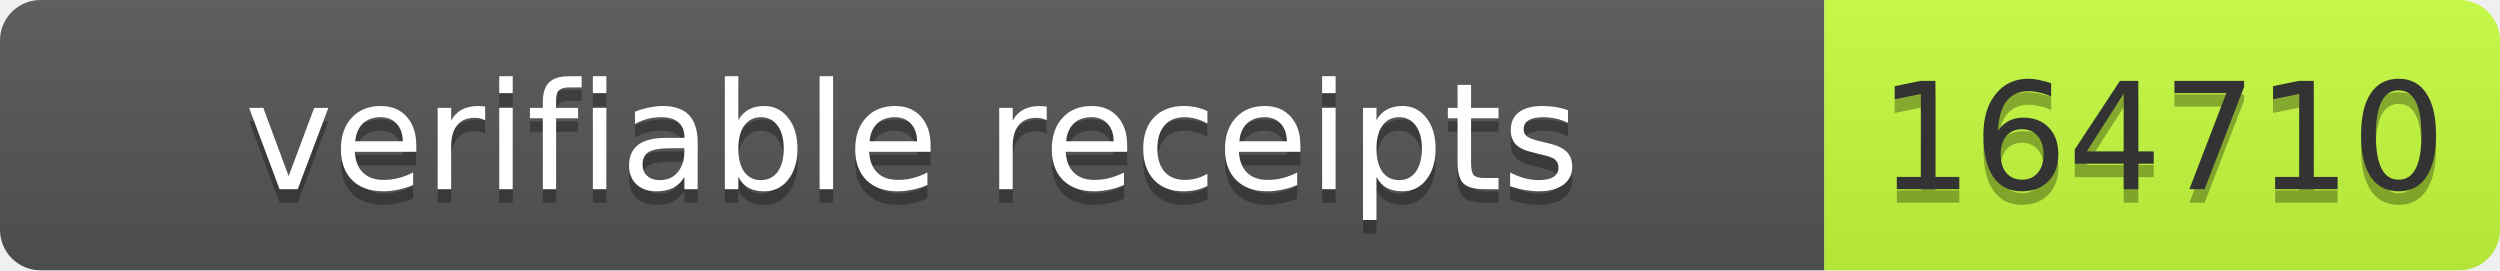
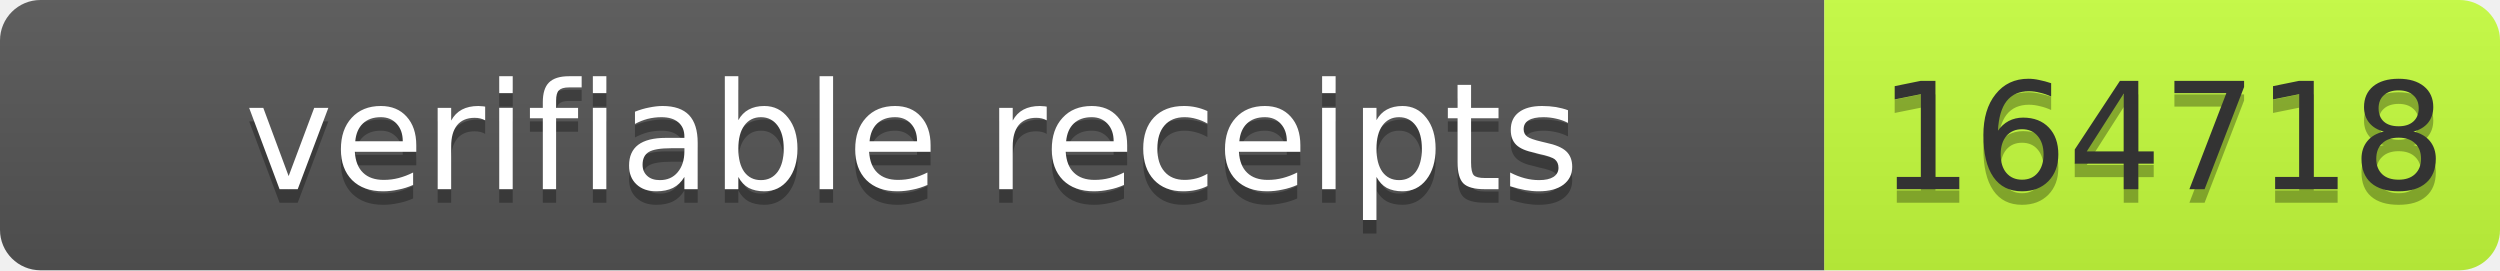
- <svg xmlns="http://www.w3.org/2000/svg" width="185" height="20" role="img" aria-label="verifiable receipts: 164710">
+ <svg xmlns="http://www.w3.org/2000/svg" width="185" height="20" role="img" aria-label="verifiable receipts: 164718">
  <linearGradient id="s" x2="0" y2="100%">
    <stop offset="0" stop-color="#bbb" stop-opacity=".1" />
    <stop offset="1" stop-opacity=".1" />
  </linearGradient>
  <clipPath id="r">
    <rect width="185" height="20" rx="3" fill="#fff" />
  </clipPath>
  <g clip-path="url(#r)">
    <rect width="135" height="20" fill="#555" />
    <rect x="135" width="50" height="20" fill="#c6ff3d" />
    <rect width="185" height="20" fill="url(#s)" />
  </g>
  <g font-family="Verdana,Geneva,DejaVu Sans,sans-serif" font-size="11">
    <text x="67.5" y="15" fill="#010101" fill-opacity=".3" text-anchor="middle" textLength="125">verifiable receipts</text>
    <text x="67.5" y="14" fill="#fff" text-anchor="middle" textLength="125">verifiable receipts</text>
-     <text x="160.0" y="15" fill="#010101" fill-opacity=".3" text-anchor="middle" textLength="40">164710</text>
-     <text x="160.0" y="14" fill="#333" text-anchor="middle" textLength="40">164710</text>
+     <text x="160.0" y="15" fill="#010101" fill-opacity=".3" text-anchor="middle" textLength="40">164718</text>
+     <text x="160.0" y="14" fill="#333" text-anchor="middle" textLength="40">164718</text>
  </g>
</svg>
